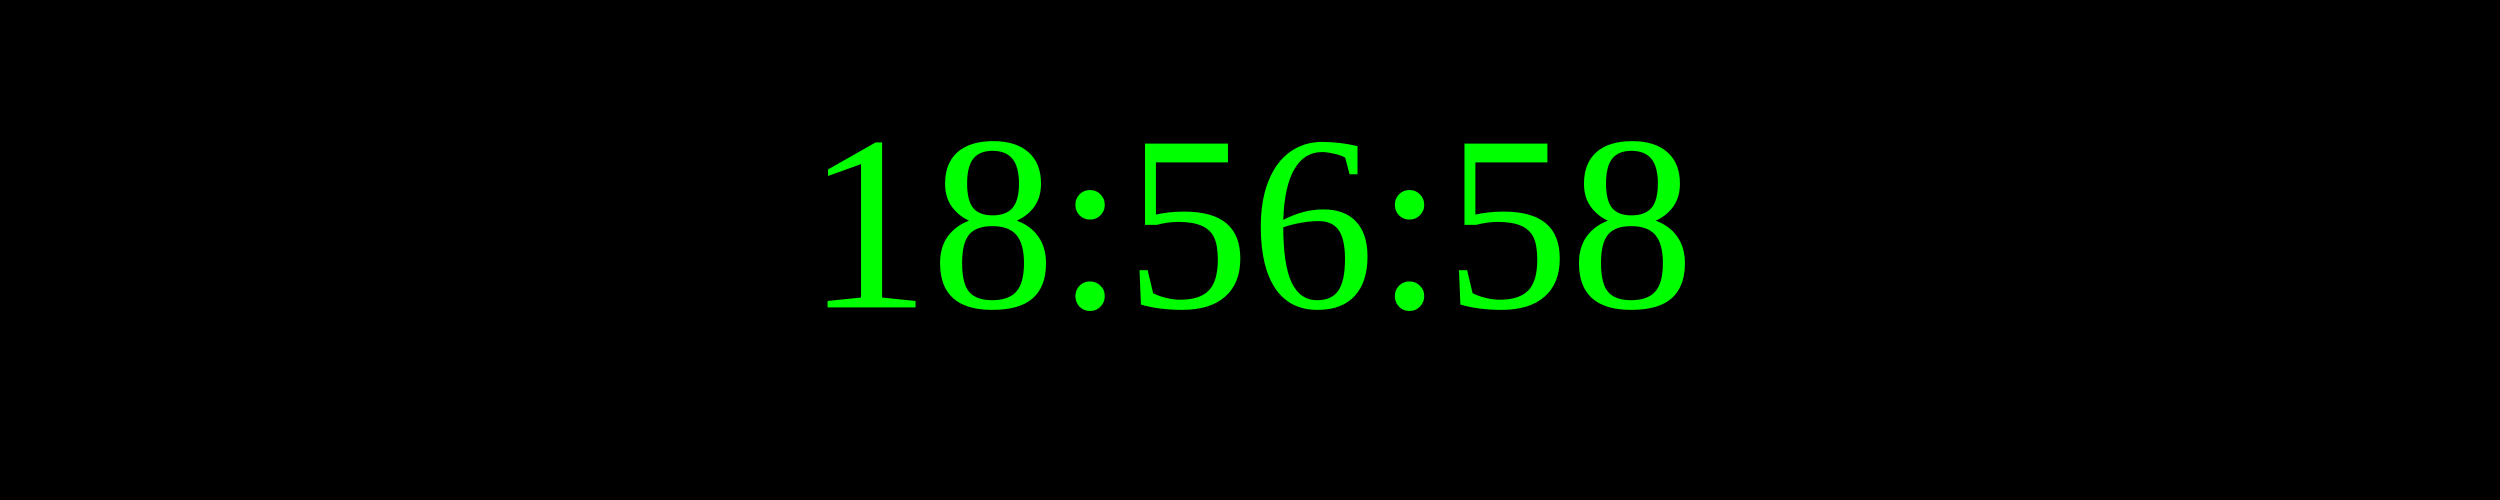
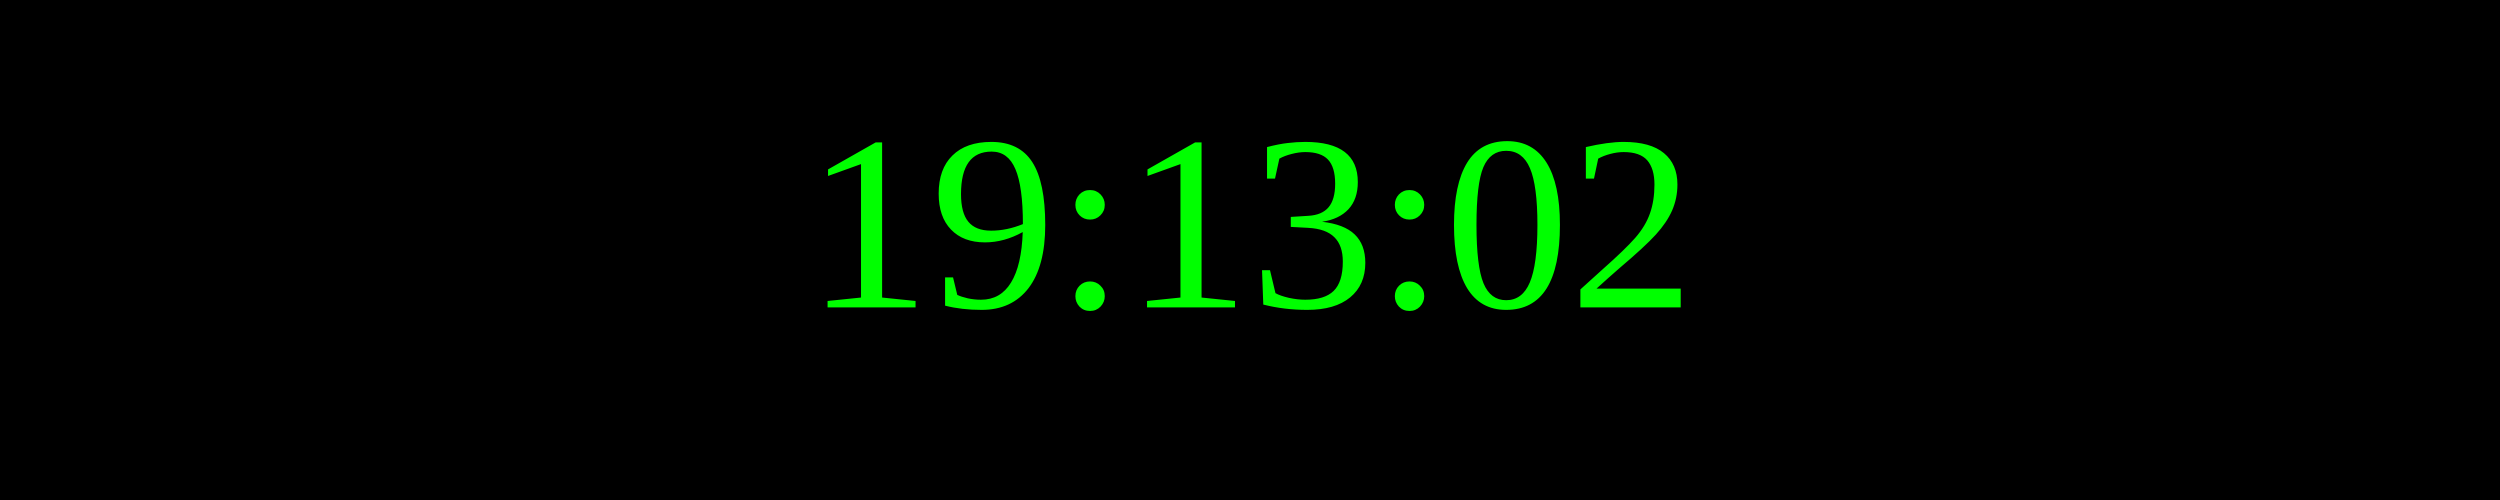
<svg xmlns="http://www.w3.org/2000/svg" width="250" height="50">
  <rect width="100%" height="100%" fill="black" />
  <text x="50%" y="50%" font-size="25" fill="lime" text-anchor="middle" dominant-baseline="middle">
- 18:56:58
+ 19:13:02
</text>
</svg>
